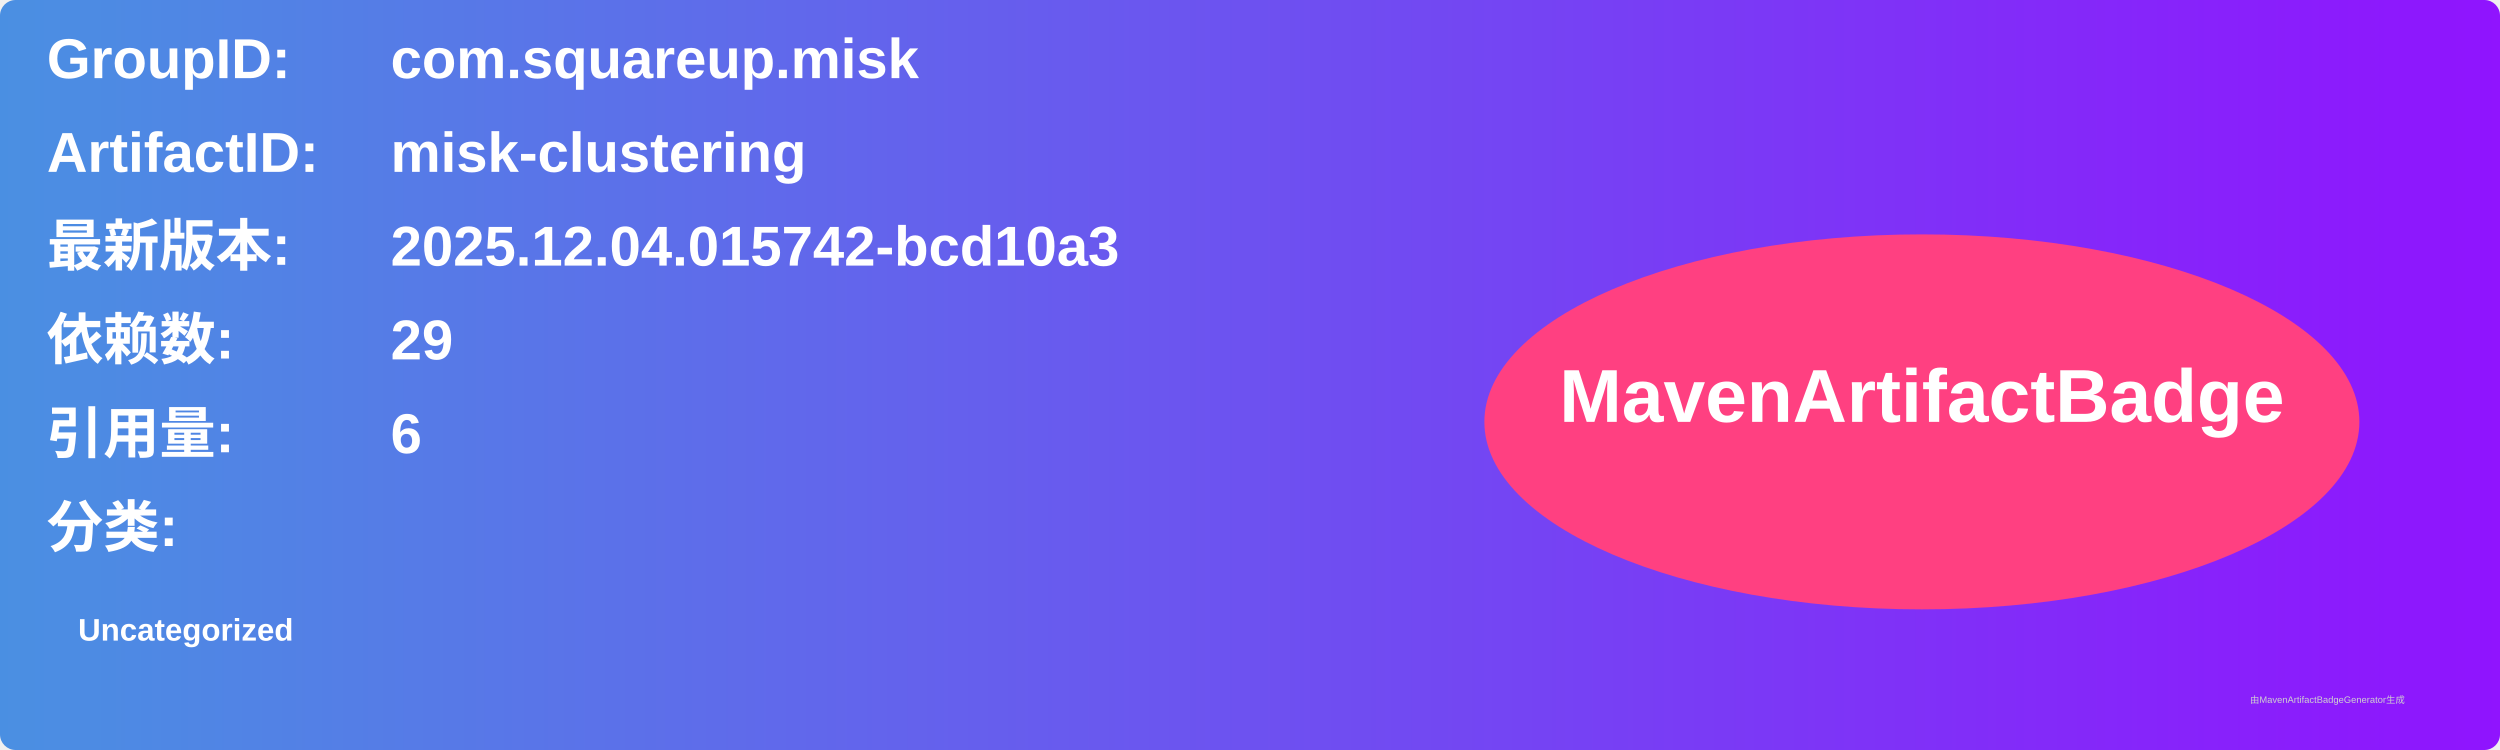
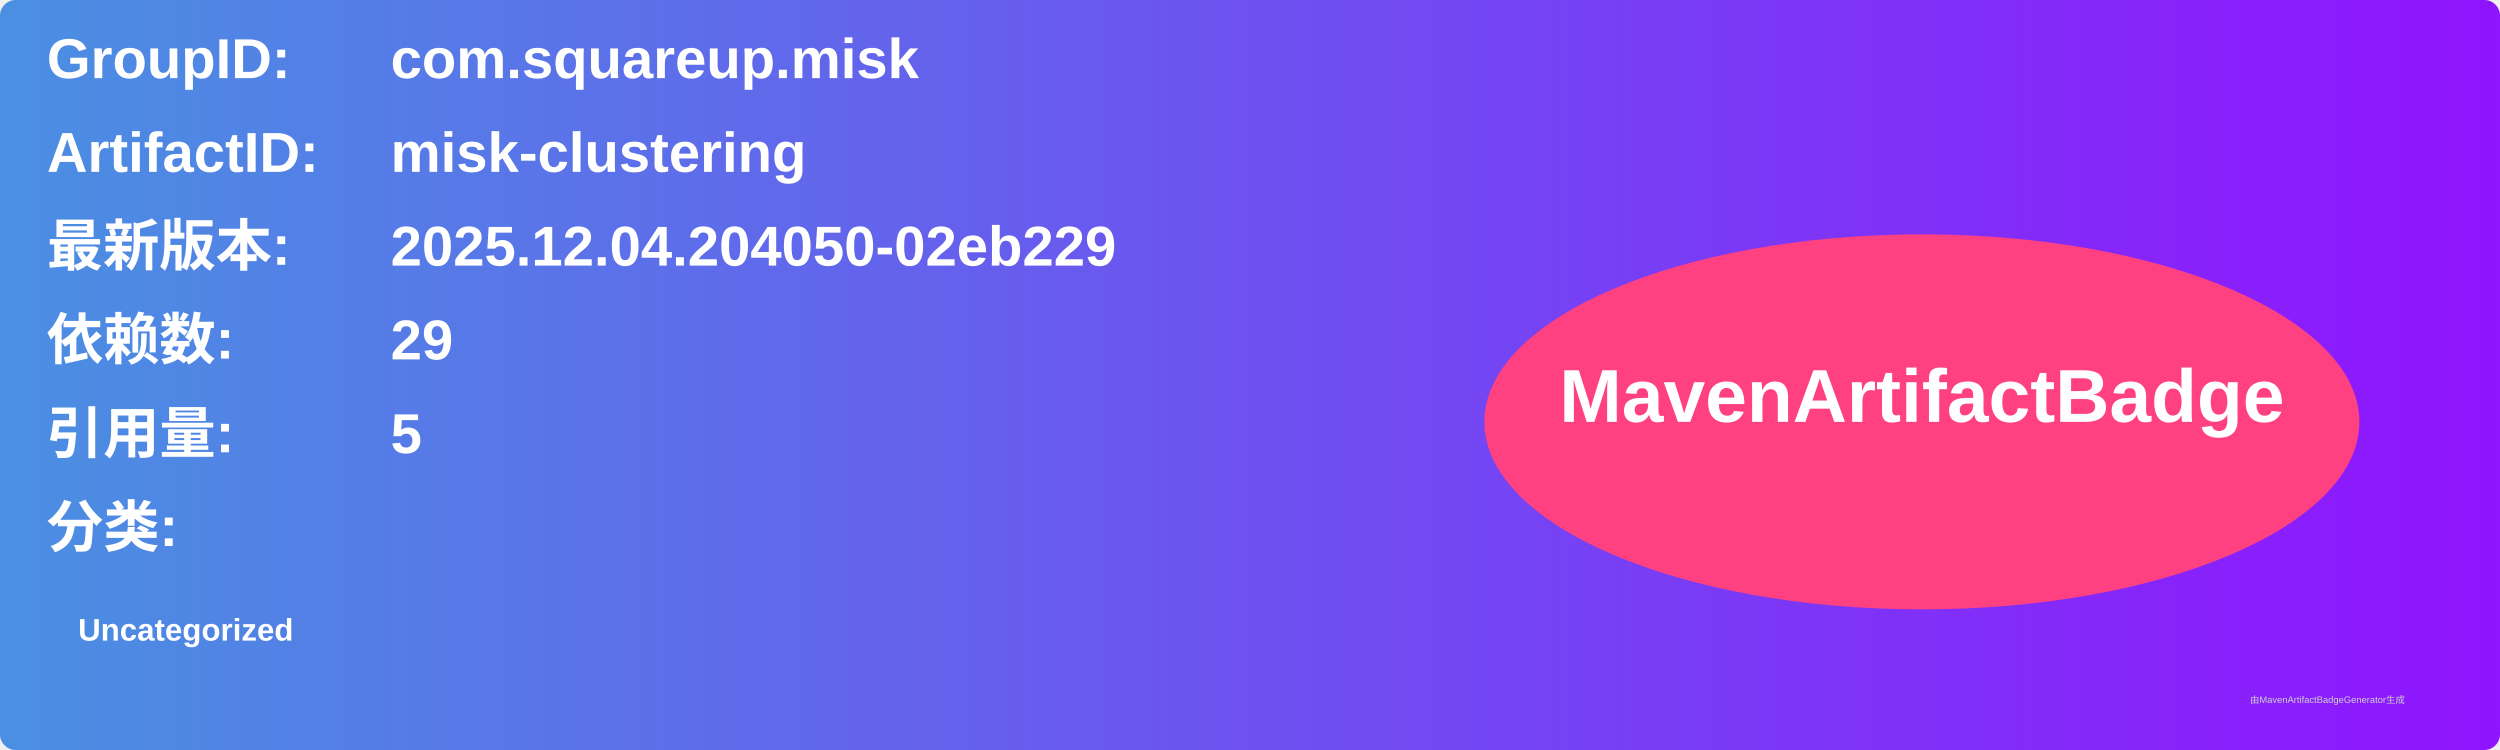
<svg xmlns="http://www.w3.org/2000/svg" width="800" height="240" viewBox="0 0 800 240">
  <linearGradient id="grad" x1="0%" y1="0%" x2="100%" y2="0%">
    <stop offset="0%" stop-color="#4a90e2" />
    <stop offset="100%" stop-color="#9013fe" />
  </linearGradient>
  <rect width="100%" height="100%" rx="5" ry="5" fill="url(#grad)" />
  <g transform="translate(15, 15)">
    <text x="0" y="10" font-family="Arial" font-size="18" fill="white" font-weight="bold" width="260">GroupID:</text>
    <text x="110" y="10" font-family="Arial" font-size="18" fill="white" font-weight="bold" width="460">com.squareup.misk</text>
    <text x="0" y="40" font-family="Arial" font-size="18" fill="white" font-weight="bold" width="260">ArtifactID:</text>
    <text x="110" y="40" font-family="Arial" font-size="18" fill="white" font-weight="bold" width="460">misk-clustering</text>
    <text x="0" y="70" font-family="Arial" font-size="18" fill="white" font-weight="bold">最新版本:</text>
    <text x="110" y="70" font-family="Arial" font-size="18" fill="white" font-weight="bold">
-       <tspan font-weight="bold">2025.12.04.015742-bcd10a3</tspan>
+       <tspan font-weight="bold">2025.12.04.204050-02eb229</tspan>
    </text>
    <text x="0" y="100" font-family="Arial" font-size="18" fill="white" font-weight="bold">依赖数: </text>
    <text x="110" y="100" font-family="Arial" font-size="18" fill="white">
      <tspan font-weight="bold">29</tspan>
    </text>
    <text x="0" y="130" font-family="Arial" font-size="18" fill="white" font-weight="bold">引用量: </text>
    <text x="110" y="130" font-family="Arial" font-size="18" fill="white">
-       <tspan font-weight="bold">6</tspan>
+       <tspan font-weight="bold">5</tspan>
    </text>
    <text x="0" y="160" font-family="Arial" font-size="18" fill="white" font-weight="bold">分类:</text>
    <text x="10" y="190" font-family="Arial" font-size="10" fill="white">
      <tspan font-weight="bold">Uncategorized</tspan>
    </text>
    <ellipse cx="600" cy="120" rx="140" ry="60" fill="#ff4081" />
    <text x="600" y="120" text-anchor="middle" font-family="Arial" font-size="24" fill="white" font-weight="bold">MavenArtifactBadge</text>
  </g>
  <text x="720" y="225" font-family="Arial" font-size="3" fill="#d0d0d0">由MavenArtifactBadgeGenerator生成</text>
</svg>
